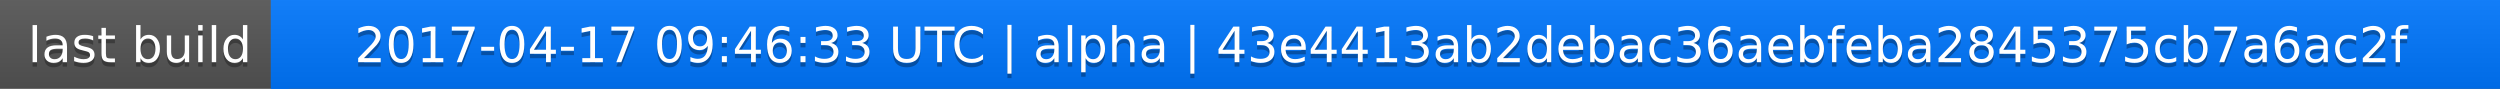
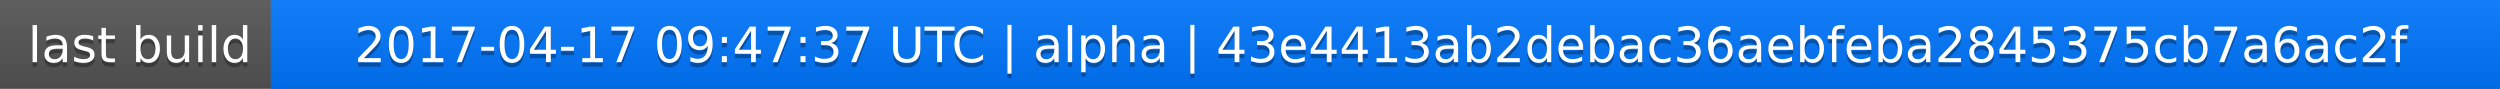
<svg xmlns="http://www.w3.org/2000/svg" width="563" height="20">
  <linearGradient id="a" x2="0" y2="100%">
    <stop offset="0" stop-color="#bbb" stop-opacity=".1" />
    <stop offset="1" stop-opacity=".1" />
  </linearGradient>
  <rect rx="0" width="563" height="20" fill="#555" />
  <rect rx="0" x="61" width="502" height="20" fill="#07f" />
  <path fill="#07f" d="M61 0h4v20h-4z" />
  <rect rx="0" width="563" height="20" fill="url(#a)" />
  <g fill="#fff" text-anchor="middle" font-family="DejaVu Sans,Verdana,Geneva,sans-serif" font-size="11">
    <text x="31.5" y="15" fill="#010101" fill-opacity=".3">last build</text>
    <text x="31.5" y="14">last build</text>
-     <text x="311" y="15" fill="#010101" fill-opacity=".3">2017-04-17 09:46:33 UTC | alpha | 43e4413ab2debac36aebfeba2845375cb7a6ac2f</text>
-     <text x="311" y="14">2017-04-17 09:46:33 UTC | alpha | 43e4413ab2debac36aebfeba2845375cb7a6ac2f</text>
+     <text x="311" y="15" fill="#010101" fill-opacity=".3">2017-04-17 09:47:37 UTC | alpha | 43e4413ab2debac36aebfeba2845375cb7a6ac2f</text>
+     <text x="311" y="14">2017-04-17 09:47:37 UTC | alpha | 43e4413ab2debac36aebfeba2845375cb7a6ac2f</text>
  </g>
</svg>
